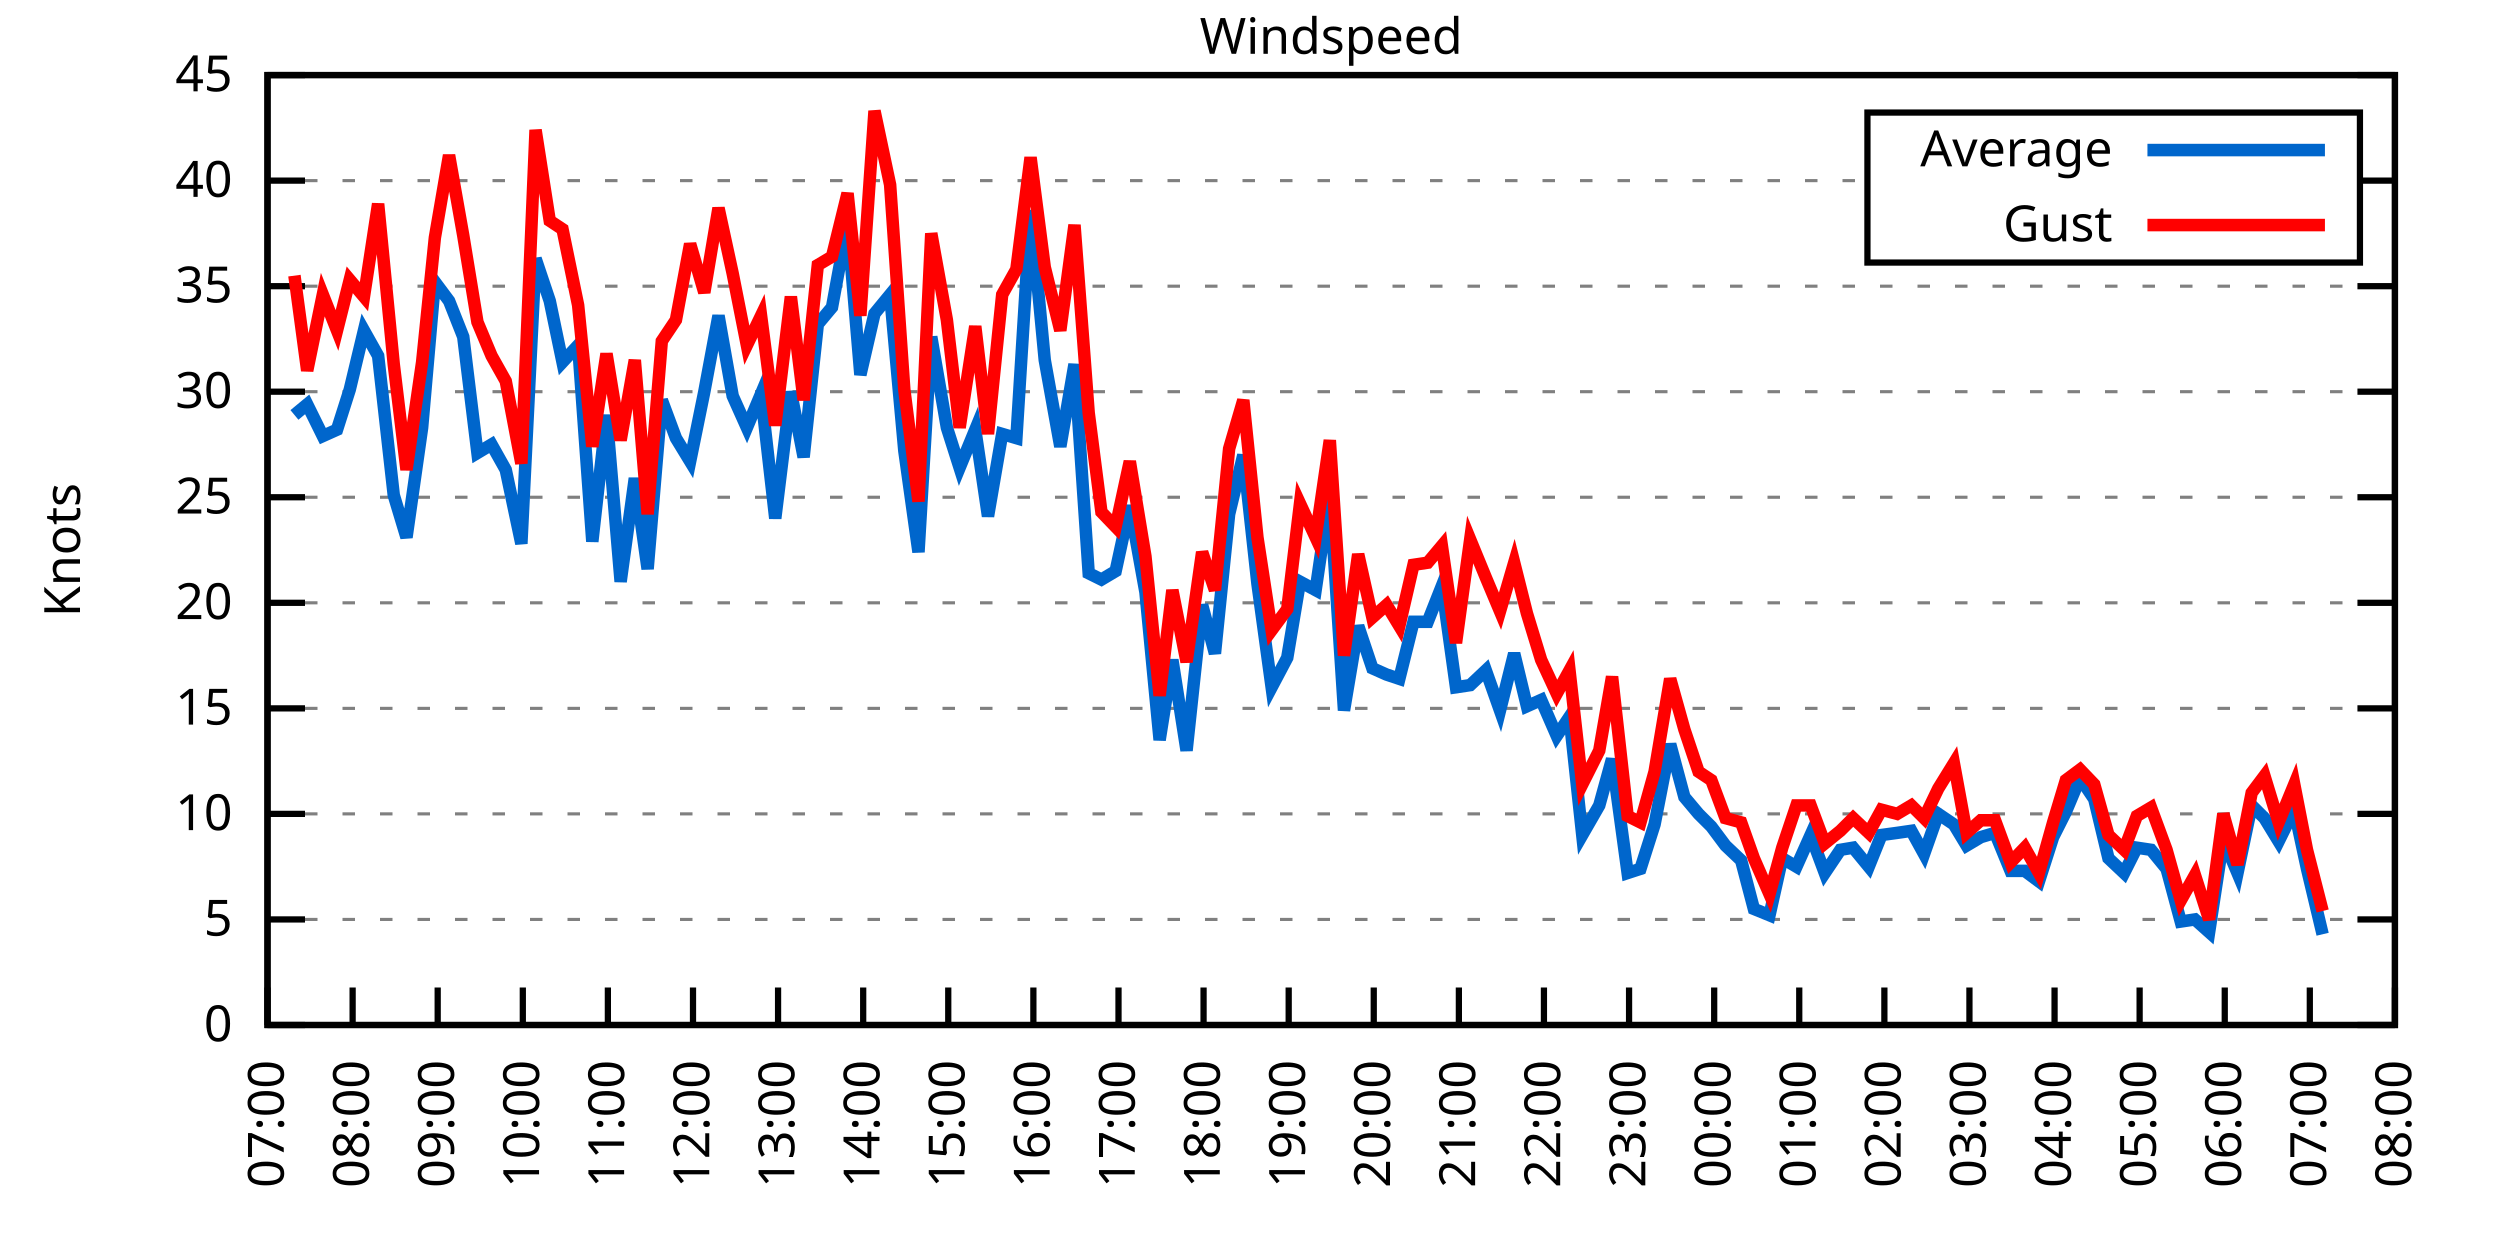
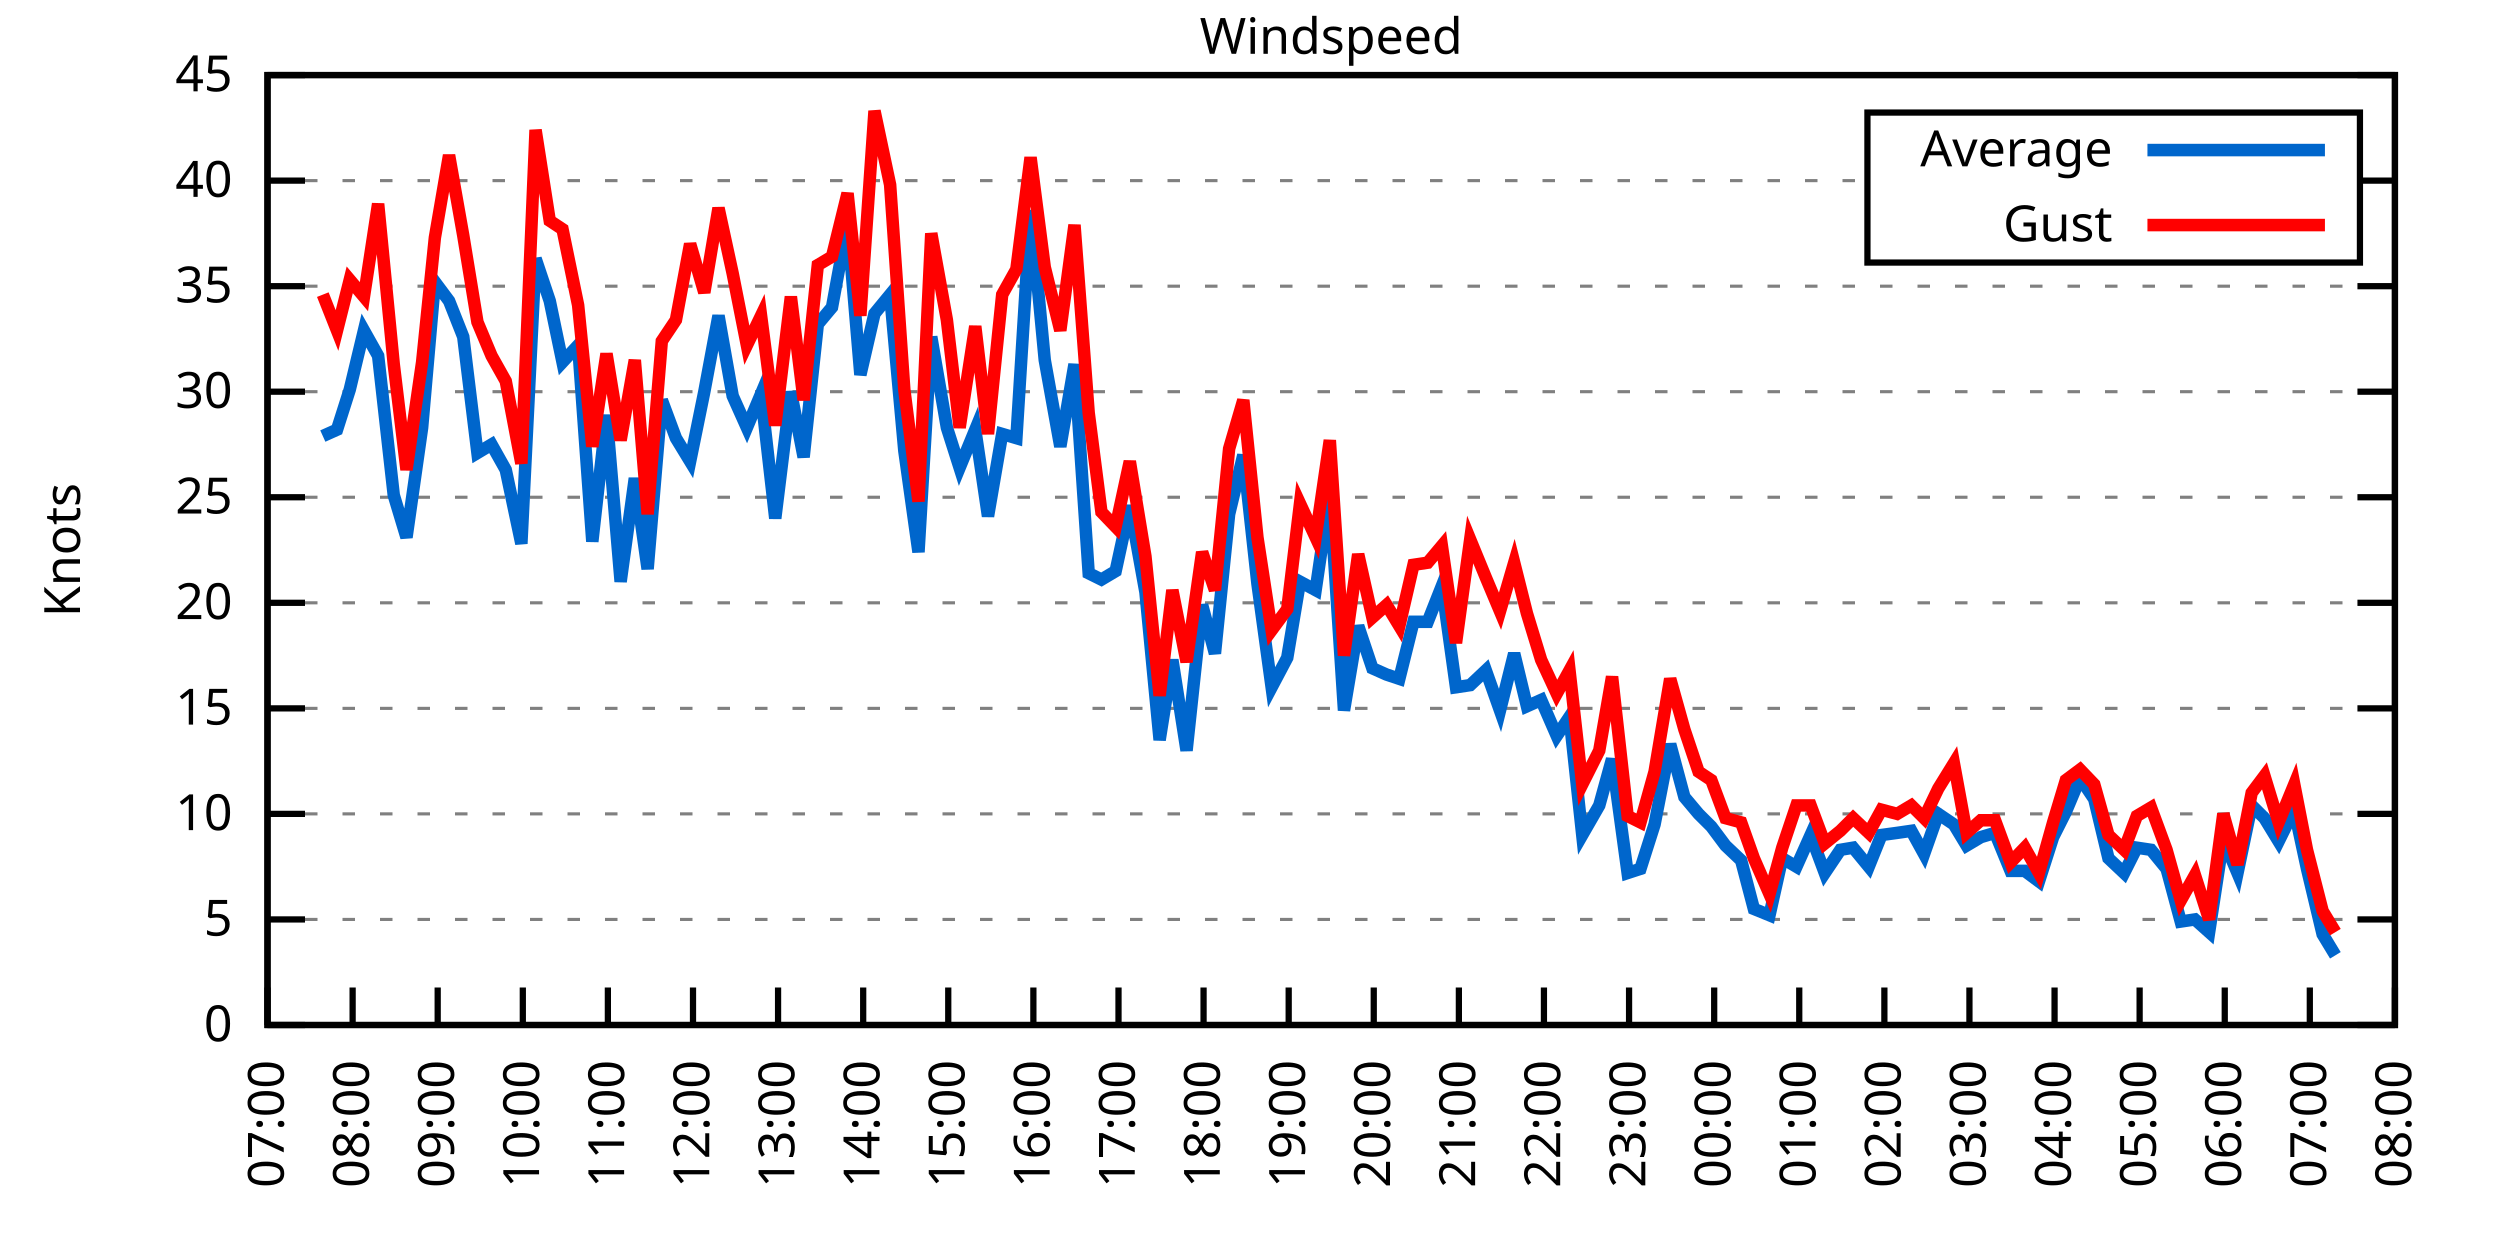
<svg xmlns="http://www.w3.org/2000/svg" xmlns:xlink="http://www.w3.org/1999/xlink" width="400" height="200" viewBox="0 0 400 200">
  <g id="gnuplot_canvas">
    <rect x="0" y="0" width="400" height="200" fill="none" />
    <defs>
      <circle id="gpDot" r="0.5" stroke-width="0.5" stroke="currentColor" />
      <path id="gpPt0" stroke-width="0.333" stroke="currentColor" d="M-1,0 h2 M0,-1 v2" />
      <path id="gpPt1" stroke-width="0.333" stroke="currentColor" d="M-1,-1 L1,1 M1,-1 L-1,1" />
      <path id="gpPt2" stroke-width="0.333" stroke="currentColor" d="M-1,0 L1,0 M0,-1 L0,1 M-1,-1 L1,1 M-1,1 L1,-1" />
      <rect id="gpPt3" stroke-width="0.333" stroke="currentColor" x="-1" y="-1" width="2" height="2" />
      <rect id="gpPt4" stroke-width="0.333" stroke="currentColor" fill="currentColor" x="-1" y="-1" width="2" height="2" />
      <circle id="gpPt5" stroke-width="0.333" stroke="currentColor" cx="0" cy="0" r="1" />
      <use xlink:href="#gpPt5" id="gpPt6" fill="currentColor" stroke="none" />
      <path id="gpPt7" stroke-width="0.333" stroke="currentColor" d="M0,-1.33 L-1.33,0.67 L1.33,0.67 z" />
      <use xlink:href="#gpPt7" id="gpPt8" fill="currentColor" stroke="none" />
      <use xlink:href="#gpPt7" id="gpPt9" stroke="currentColor" transform="rotate(180)" />
      <use xlink:href="#gpPt9" id="gpPt10" fill="currentColor" stroke="none" />
      <use xlink:href="#gpPt3" id="gpPt11" stroke="currentColor" transform="rotate(45)" />
      <use xlink:href="#gpPt11" id="gpPt12" fill="currentColor" stroke="none" />
      <path id="gpPt13" stroke-width="0.333" stroke="currentColor" d="M0,1.330 L1.265,0.411 L0.782,-1.067 L-0.782,-1.076 L-1.265,0.411 z" />
      <use xlink:href="#gpPt13" id="gpPt14" fill="currentColor" stroke="none" />
      <filter id="textbox" filterUnits="objectBoundingBox" x="0" y="0" height="1" width="1">
        <feFlood flood-color="white" flood-opacity="1" result="bgnd" />
        <feComposite in="SourceGraphic" in2="bgnd" operator="atop" />
      </filter>
      <filter id="greybox" filterUnits="objectBoundingBox" x="0" y="0" height="1" width="1">
        <feFlood flood-color="lightgrey" flood-opacity="1" result="grey" />
        <feComposite in="SourceGraphic" in2="grey" operator="atop" />
      </filter>
    </defs>
    <g fill="none" color="white" stroke="currentColor" stroke-width="1.00" stroke-linecap="butt" stroke-linejoin="miter">
</g>
    <g fill="none" color="black" stroke="currentColor" stroke-width="1.00" stroke-linecap="butt" stroke-linejoin="miter">
      <g stroke="none" shape-rendering="crispEdges">
        <polygon fill="rgb(255, 255, 255)" points="42.80,164.00 383.18,164.00 383.18,12.02 42.80,12.02 " />
      </g>
    </g>
    <g fill="none" color="black" stroke="currentColor" stroke-width="1.00" stroke-linecap="butt" stroke-linejoin="miter">
</g>
    <g fill="none" color="black" stroke="black" stroke-width="0.50" stroke-linecap="butt" stroke-linejoin="miter">
</g>
    <g fill="none" color="gray" stroke="currentColor" stroke-width="0.50" stroke-linecap="butt" stroke-linejoin="miter">
      <path stroke="gray" stroke-dasharray="2,4" class="gridline" d="M42.80,164.00 L383.19,164.00  " />
    </g>
    <g fill="none" color="gray" stroke="gray" stroke-width="1.00" stroke-linecap="butt" stroke-linejoin="miter">
</g>
    <g fill="none" color="black" stroke="currentColor" stroke-width="1.00" stroke-linecap="butt" stroke-linejoin="miter">
      <path stroke="black" d="M42.80,164.00 L48.80,164.00 M383.19,164.00 L377.19,164.00  " />
      <g transform="translate(37.20,166.60)" stroke="none" fill="black" font-family="Sans" font-size="8.00" text-anchor="end">
        <text>
          <tspan font-family="Sans"> 0</tspan>
        </text>
      </g>
    </g>
    <g fill="none" color="black" stroke="currentColor" stroke-width="1.00" stroke-linecap="butt" stroke-linejoin="miter">
</g>
    <g fill="none" color="black" stroke="black" stroke-width="0.50" stroke-linecap="butt" stroke-linejoin="miter">
</g>
    <g fill="none" color="gray" stroke="currentColor" stroke-width="0.50" stroke-linecap="butt" stroke-linejoin="miter">
      <path stroke="gray" stroke-dasharray="2,4" class="gridline" d="M42.80,147.11 L383.19,147.11  " />
    </g>
    <g fill="none" color="gray" stroke="gray" stroke-width="1.00" stroke-linecap="butt" stroke-linejoin="miter">
</g>
    <g fill="none" color="black" stroke="currentColor" stroke-width="1.00" stroke-linecap="butt" stroke-linejoin="miter">
      <path stroke="black" d="M42.80,147.11 L48.80,147.11 M383.19,147.11 L377.19,147.11  " />
      <g transform="translate(37.20,149.71)" stroke="none" fill="black" font-family="Sans" font-size="8.00" text-anchor="end">
        <text>
          <tspan font-family="Sans"> 5</tspan>
        </text>
      </g>
    </g>
    <g fill="none" color="black" stroke="currentColor" stroke-width="1.00" stroke-linecap="butt" stroke-linejoin="miter">
</g>
    <g fill="none" color="black" stroke="black" stroke-width="0.50" stroke-linecap="butt" stroke-linejoin="miter">
</g>
    <g fill="none" color="gray" stroke="currentColor" stroke-width="0.50" stroke-linecap="butt" stroke-linejoin="miter">
      <path stroke="gray" stroke-dasharray="2,4" class="gridline" d="M42.80,130.22 L383.19,130.22  " />
    </g>
    <g fill="none" color="gray" stroke="gray" stroke-width="1.00" stroke-linecap="butt" stroke-linejoin="miter">
</g>
    <g fill="none" color="black" stroke="currentColor" stroke-width="1.00" stroke-linecap="butt" stroke-linejoin="miter">
      <path stroke="black" d="M42.80,130.22 L48.80,130.22 M383.19,130.22 L377.19,130.22  " />
      <g transform="translate(37.20,132.82)" stroke="none" fill="black" font-family="Sans" font-size="8.00" text-anchor="end">
        <text>
          <tspan font-family="Sans"> 10</tspan>
        </text>
      </g>
    </g>
    <g fill="none" color="black" stroke="currentColor" stroke-width="1.00" stroke-linecap="butt" stroke-linejoin="miter">
</g>
    <g fill="none" color="black" stroke="black" stroke-width="0.50" stroke-linecap="butt" stroke-linejoin="miter">
</g>
    <g fill="none" color="gray" stroke="currentColor" stroke-width="0.50" stroke-linecap="butt" stroke-linejoin="miter">
      <path stroke="gray" stroke-dasharray="2,4" class="gridline" d="M42.80,113.34 L383.19,113.34  " />
    </g>
    <g fill="none" color="gray" stroke="gray" stroke-width="1.00" stroke-linecap="butt" stroke-linejoin="miter">
</g>
    <g fill="none" color="black" stroke="currentColor" stroke-width="1.00" stroke-linecap="butt" stroke-linejoin="miter">
      <path stroke="black" d="M42.80,113.34 L48.80,113.34 M383.19,113.34 L377.19,113.34  " />
      <g transform="translate(37.20,115.94)" stroke="none" fill="black" font-family="Sans" font-size="8.00" text-anchor="end">
        <text>
          <tspan font-family="Sans"> 15</tspan>
        </text>
      </g>
    </g>
    <g fill="none" color="black" stroke="currentColor" stroke-width="1.00" stroke-linecap="butt" stroke-linejoin="miter">
</g>
    <g fill="none" color="black" stroke="black" stroke-width="0.50" stroke-linecap="butt" stroke-linejoin="miter">
</g>
    <g fill="none" color="gray" stroke="currentColor" stroke-width="0.50" stroke-linecap="butt" stroke-linejoin="miter">
      <path stroke="gray" stroke-dasharray="2,4" class="gridline" d="M42.80,96.45 L383.19,96.45  " />
    </g>
    <g fill="none" color="gray" stroke="gray" stroke-width="1.00" stroke-linecap="butt" stroke-linejoin="miter">
</g>
    <g fill="none" color="black" stroke="currentColor" stroke-width="1.00" stroke-linecap="butt" stroke-linejoin="miter">
      <path stroke="black" d="M42.80,96.45 L48.80,96.45 M383.19,96.45 L377.19,96.45  " />
      <g transform="translate(37.20,99.05)" stroke="none" fill="black" font-family="Sans" font-size="8.00" text-anchor="end">
        <text>
          <tspan font-family="Sans"> 20</tspan>
        </text>
      </g>
    </g>
    <g fill="none" color="black" stroke="currentColor" stroke-width="1.00" stroke-linecap="butt" stroke-linejoin="miter">
</g>
    <g fill="none" color="black" stroke="black" stroke-width="0.50" stroke-linecap="butt" stroke-linejoin="miter">
</g>
    <g fill="none" color="gray" stroke="currentColor" stroke-width="0.50" stroke-linecap="butt" stroke-linejoin="miter">
      <path stroke="gray" stroke-dasharray="2,4" class="gridline" d="M42.80,79.56 L383.19,79.56  " />
    </g>
    <g fill="none" color="gray" stroke="gray" stroke-width="1.00" stroke-linecap="butt" stroke-linejoin="miter">
</g>
    <g fill="none" color="black" stroke="currentColor" stroke-width="1.00" stroke-linecap="butt" stroke-linejoin="miter">
      <path stroke="black" d="M42.80,79.56 L48.80,79.56 M383.19,79.56 L377.19,79.56  " />
      <g transform="translate(37.20,82.16)" stroke="none" fill="black" font-family="Sans" font-size="8.00" text-anchor="end">
        <text>
          <tspan font-family="Sans"> 25</tspan>
        </text>
      </g>
    </g>
    <g fill="none" color="black" stroke="currentColor" stroke-width="1.00" stroke-linecap="butt" stroke-linejoin="miter">
</g>
    <g fill="none" color="black" stroke="black" stroke-width="0.50" stroke-linecap="butt" stroke-linejoin="miter">
</g>
    <g fill="none" color="gray" stroke="currentColor" stroke-width="0.50" stroke-linecap="butt" stroke-linejoin="miter">
      <path stroke="gray" stroke-dasharray="2,4" class="gridline" d="M42.80,62.67 L383.19,62.67  " />
    </g>
    <g fill="none" color="gray" stroke="gray" stroke-width="1.00" stroke-linecap="butt" stroke-linejoin="miter">
</g>
    <g fill="none" color="black" stroke="currentColor" stroke-width="1.00" stroke-linecap="butt" stroke-linejoin="miter">
      <path stroke="black" d="M42.80,62.67 L48.80,62.67 M383.19,62.67 L377.19,62.67  " />
      <g transform="translate(37.20,65.27)" stroke="none" fill="black" font-family="Sans" font-size="8.00" text-anchor="end">
        <text>
          <tspan font-family="Sans"> 30</tspan>
        </text>
      </g>
    </g>
    <g fill="none" color="black" stroke="currentColor" stroke-width="1.00" stroke-linecap="butt" stroke-linejoin="miter">
</g>
    <g fill="none" color="black" stroke="black" stroke-width="0.50" stroke-linecap="butt" stroke-linejoin="miter">
</g>
    <g fill="none" color="gray" stroke="currentColor" stroke-width="0.50" stroke-linecap="butt" stroke-linejoin="miter">
      <path stroke="gray" stroke-dasharray="2,4" class="gridline" d="M42.80,45.79 L383.19,45.79  " />
    </g>
    <g fill="none" color="gray" stroke="gray" stroke-width="1.00" stroke-linecap="butt" stroke-linejoin="miter">
</g>
    <g fill="none" color="black" stroke="currentColor" stroke-width="1.00" stroke-linecap="butt" stroke-linejoin="miter">
      <path stroke="black" d="M42.80,45.79 L48.80,45.79 M383.19,45.79 L377.19,45.79  " />
      <g transform="translate(37.20,48.39)" stroke="none" fill="black" font-family="Sans" font-size="8.00" text-anchor="end">
        <text>
          <tspan font-family="Sans"> 35</tspan>
        </text>
      </g>
    </g>
    <g fill="none" color="black" stroke="currentColor" stroke-width="1.00" stroke-linecap="butt" stroke-linejoin="miter">
</g>
    <g fill="none" color="black" stroke="black" stroke-width="0.50" stroke-linecap="butt" stroke-linejoin="miter">
</g>
    <g fill="none" color="gray" stroke="currentColor" stroke-width="0.50" stroke-linecap="butt" stroke-linejoin="miter">
      <path stroke="gray" stroke-dasharray="2,4" class="gridline" d="M42.80,28.90 L298.79,28.90 M377.59,28.90 L383.19,28.90  " />
    </g>
    <g fill="none" color="gray" stroke="gray" stroke-width="1.00" stroke-linecap="butt" stroke-linejoin="miter">
</g>
    <g fill="none" color="black" stroke="currentColor" stroke-width="1.00" stroke-linecap="butt" stroke-linejoin="miter">
      <path stroke="black" d="M42.80,28.90 L48.80,28.90 M383.19,28.90 L377.19,28.90  " />
      <g transform="translate(37.20,31.50)" stroke="none" fill="black" font-family="Sans" font-size="8.00" text-anchor="end">
        <text>
          <tspan font-family="Sans"> 40</tspan>
        </text>
      </g>
    </g>
    <g fill="none" color="black" stroke="currentColor" stroke-width="1.00" stroke-linecap="butt" stroke-linejoin="miter">
</g>
    <g fill="none" color="black" stroke="black" stroke-width="0.50" stroke-linecap="butt" stroke-linejoin="miter">
</g>
    <g fill="none" color="gray" stroke="currentColor" stroke-width="0.50" stroke-linecap="butt" stroke-linejoin="miter">
      <path stroke="gray" stroke-dasharray="2,4" class="gridline" d="M42.80,12.01 L383.19,12.01  " />
    </g>
    <g fill="none" color="gray" stroke="gray" stroke-width="1.00" stroke-linecap="butt" stroke-linejoin="miter">
</g>
    <g fill="none" color="black" stroke="currentColor" stroke-width="1.00" stroke-linecap="butt" stroke-linejoin="miter">
      <path stroke="black" d="M42.80,12.01 L48.80,12.01 M383.19,12.01 L377.19,12.01  " />
      <g transform="translate(37.20,14.61)" stroke="none" fill="black" font-family="Sans" font-size="8.00" text-anchor="end">
        <text>
          <tspan font-family="Sans"> 45</tspan>
        </text>
      </g>
    </g>
    <g fill="none" color="black" stroke="currentColor" stroke-width="1.00" stroke-linecap="butt" stroke-linejoin="miter">
      <path stroke="black" d="M42.80,164.00 L42.80,158.00  " />
      <g transform="translate(45.40,169.60) rotate(270.00)" stroke="none" fill="black" font-family="Sans" font-size="8.00" text-anchor="end">
        <text>
          <tspan font-family="Sans">07:00</tspan>
        </text>
      </g>
    </g>
    <g fill="none" color="black" stroke="currentColor" stroke-width="1.00" stroke-linecap="butt" stroke-linejoin="miter">
      <path stroke="black" d="M56.42,164.00 L56.42,158.00  " />
      <g transform="translate(59.02,169.60) rotate(270.00)" stroke="none" fill="black" font-family="Sans" font-size="8.00" text-anchor="end">
        <text>
          <tspan font-family="Sans">08:00</tspan>
        </text>
      </g>
    </g>
    <g fill="none" color="black" stroke="currentColor" stroke-width="1.00" stroke-linecap="butt" stroke-linejoin="miter">
      <path stroke="black" d="M70.03,164.00 L70.03,158.00  " />
      <g transform="translate(72.63,169.60) rotate(270.00)" stroke="none" fill="black" font-family="Sans" font-size="8.00" text-anchor="end">
        <text>
          <tspan font-family="Sans">09:00</tspan>
        </text>
      </g>
    </g>
    <g fill="none" color="black" stroke="currentColor" stroke-width="1.00" stroke-linecap="butt" stroke-linejoin="miter">
      <path stroke="black" d="M83.65,164.00 L83.65,158.00  " />
      <g transform="translate(86.25,169.60) rotate(270.00)" stroke="none" fill="black" font-family="Sans" font-size="8.00" text-anchor="end">
        <text>
          <tspan font-family="Sans">10:00</tspan>
        </text>
      </g>
    </g>
    <g fill="none" color="black" stroke="currentColor" stroke-width="1.00" stroke-linecap="butt" stroke-linejoin="miter">
      <path stroke="black" d="M97.26,164.00 L97.26,158.00  " />
      <g transform="translate(99.86,169.60) rotate(270.00)" stroke="none" fill="black" font-family="Sans" font-size="8.00" text-anchor="end">
        <text>
          <tspan font-family="Sans">11:00</tspan>
        </text>
      </g>
    </g>
    <g fill="none" color="black" stroke="currentColor" stroke-width="1.00" stroke-linecap="butt" stroke-linejoin="miter">
      <path stroke="black" d="M110.88,164.00 L110.88,158.00  " />
      <g transform="translate(113.48,169.60) rotate(270.00)" stroke="none" fill="black" font-family="Sans" font-size="8.00" text-anchor="end">
        <text>
          <tspan font-family="Sans">12:00</tspan>
        </text>
      </g>
    </g>
    <g fill="none" color="black" stroke="currentColor" stroke-width="1.00" stroke-linecap="butt" stroke-linejoin="miter">
      <path stroke="black" d="M124.49,164.00 L124.49,158.00  " />
      <g transform="translate(127.09,169.60) rotate(270.00)" stroke="none" fill="black" font-family="Sans" font-size="8.00" text-anchor="end">
        <text>
          <tspan font-family="Sans">13:00</tspan>
        </text>
      </g>
    </g>
    <g fill="none" color="black" stroke="currentColor" stroke-width="1.00" stroke-linecap="butt" stroke-linejoin="miter">
      <path stroke="black" d="M138.11,164.00 L138.11,158.00  " />
      <g transform="translate(140.71,169.60) rotate(270.00)" stroke="none" fill="black" font-family="Sans" font-size="8.00" text-anchor="end">
        <text>
          <tspan font-family="Sans">14:00</tspan>
        </text>
      </g>
    </g>
    <g fill="none" color="black" stroke="currentColor" stroke-width="1.00" stroke-linecap="butt" stroke-linejoin="miter">
      <path stroke="black" d="M151.72,164.00 L151.72,158.00  " />
      <g transform="translate(154.32,169.60) rotate(270.00)" stroke="none" fill="black" font-family="Sans" font-size="8.00" text-anchor="end">
        <text>
          <tspan font-family="Sans">15:00</tspan>
        </text>
      </g>
    </g>
    <g fill="none" color="black" stroke="currentColor" stroke-width="1.00" stroke-linecap="butt" stroke-linejoin="miter">
      <path stroke="black" d="M165.34,164.00 L165.34,158.00  " />
      <g transform="translate(167.94,169.60) rotate(270.00)" stroke="none" fill="black" font-family="Sans" font-size="8.00" text-anchor="end">
        <text>
          <tspan font-family="Sans">16:00</tspan>
        </text>
      </g>
    </g>
    <g fill="none" color="black" stroke="currentColor" stroke-width="1.00" stroke-linecap="butt" stroke-linejoin="miter">
      <path stroke="black" d="M178.96,164.00 L178.96,158.00  " />
      <g transform="translate(181.56,169.60) rotate(270.00)" stroke="none" fill="black" font-family="Sans" font-size="8.00" text-anchor="end">
        <text>
          <tspan font-family="Sans">17:00</tspan>
        </text>
      </g>
    </g>
    <g fill="none" color="black" stroke="currentColor" stroke-width="1.00" stroke-linecap="butt" stroke-linejoin="miter">
      <path stroke="black" d="M192.57,164.00 L192.57,158.00  " />
      <g transform="translate(195.17,169.60) rotate(270.00)" stroke="none" fill="black" font-family="Sans" font-size="8.00" text-anchor="end">
        <text>
          <tspan font-family="Sans">18:00</tspan>
        </text>
      </g>
    </g>
    <g fill="none" color="black" stroke="currentColor" stroke-width="1.00" stroke-linecap="butt" stroke-linejoin="miter">
      <path stroke="black" d="M206.19,164.00 L206.19,158.00  " />
      <g transform="translate(208.79,169.60) rotate(270.00)" stroke="none" fill="black" font-family="Sans" font-size="8.00" text-anchor="end">
        <text>
          <tspan font-family="Sans">19:00</tspan>
        </text>
      </g>
    </g>
    <g fill="none" color="black" stroke="currentColor" stroke-width="1.00" stroke-linecap="butt" stroke-linejoin="miter">
      <path stroke="black" d="M219.80,164.00 L219.80,158.00  " />
      <g transform="translate(222.40,169.60) rotate(270.00)" stroke="none" fill="black" font-family="Sans" font-size="8.00" text-anchor="end">
        <text>
          <tspan font-family="Sans">20:00</tspan>
        </text>
      </g>
    </g>
    <g fill="none" color="black" stroke="currentColor" stroke-width="1.00" stroke-linecap="butt" stroke-linejoin="miter">
      <path stroke="black" d="M233.42,164.00 L233.42,158.00  " />
      <g transform="translate(236.02,169.60) rotate(270.00)" stroke="none" fill="black" font-family="Sans" font-size="8.00" text-anchor="end">
        <text>
          <tspan font-family="Sans">21:00</tspan>
        </text>
      </g>
    </g>
    <g fill="none" color="black" stroke="currentColor" stroke-width="1.00" stroke-linecap="butt" stroke-linejoin="miter">
      <path stroke="black" d="M247.03,164.00 L247.03,158.00  " />
      <g transform="translate(249.63,169.60) rotate(270.00)" stroke="none" fill="black" font-family="Sans" font-size="8.00" text-anchor="end">
        <text>
          <tspan font-family="Sans">22:00</tspan>
        </text>
      </g>
    </g>
    <g fill="none" color="black" stroke="currentColor" stroke-width="1.00" stroke-linecap="butt" stroke-linejoin="miter">
      <path stroke="black" d="M260.65,164.00 L260.65,158.00  " />
      <g transform="translate(263.25,169.60) rotate(270.00)" stroke="none" fill="black" font-family="Sans" font-size="8.00" text-anchor="end">
        <text>
          <tspan font-family="Sans">23:00</tspan>
        </text>
      </g>
    </g>
    <g fill="none" color="black" stroke="currentColor" stroke-width="1.00" stroke-linecap="butt" stroke-linejoin="miter">
      <path stroke="black" d="M274.27,164.00 L274.27,158.00  " />
      <g transform="translate(276.87,169.60) rotate(270.00)" stroke="none" fill="black" font-family="Sans" font-size="8.00" text-anchor="end">
        <text>
          <tspan font-family="Sans">00:00</tspan>
        </text>
      </g>
    </g>
    <g fill="none" color="black" stroke="currentColor" stroke-width="1.00" stroke-linecap="butt" stroke-linejoin="miter">
      <path stroke="black" d="M287.88,164.00 L287.88,158.00  " />
      <g transform="translate(290.48,169.60) rotate(270.00)" stroke="none" fill="black" font-family="Sans" font-size="8.00" text-anchor="end">
        <text>
          <tspan font-family="Sans">01:00</tspan>
        </text>
      </g>
    </g>
    <g fill="none" color="black" stroke="currentColor" stroke-width="1.00" stroke-linecap="butt" stroke-linejoin="miter">
      <path stroke="black" d="M301.50,164.00 L301.50,158.00  " />
      <g transform="translate(304.10,169.60) rotate(270.00)" stroke="none" fill="black" font-family="Sans" font-size="8.00" text-anchor="end">
        <text>
          <tspan font-family="Sans">02:00</tspan>
        </text>
      </g>
    </g>
    <g fill="none" color="black" stroke="currentColor" stroke-width="1.00" stroke-linecap="butt" stroke-linejoin="miter">
      <path stroke="black" d="M315.11,164.00 L315.11,158.00  " />
      <g transform="translate(317.71,169.60) rotate(270.00)" stroke="none" fill="black" font-family="Sans" font-size="8.00" text-anchor="end">
        <text>
          <tspan font-family="Sans">03:00</tspan>
        </text>
      </g>
    </g>
    <g fill="none" color="black" stroke="currentColor" stroke-width="1.00" stroke-linecap="butt" stroke-linejoin="miter">
      <path stroke="black" d="M328.73,164.00 L328.73,158.00  " />
      <g transform="translate(331.33,169.60) rotate(270.00)" stroke="none" fill="black" font-family="Sans" font-size="8.00" text-anchor="end">
        <text>
          <tspan font-family="Sans">04:00</tspan>
        </text>
      </g>
    </g>
    <g fill="none" color="black" stroke="currentColor" stroke-width="1.00" stroke-linecap="butt" stroke-linejoin="miter">
      <path stroke="black" d="M342.34,164.00 L342.34,158.00  " />
      <g transform="translate(344.94,169.60) rotate(270.00)" stroke="none" fill="black" font-family="Sans" font-size="8.00" text-anchor="end">
        <text>
          <tspan font-family="Sans">05:00</tspan>
        </text>
      </g>
    </g>
    <g fill="none" color="black" stroke="currentColor" stroke-width="1.00" stroke-linecap="butt" stroke-linejoin="miter">
      <path stroke="black" d="M355.96,164.00 L355.96,158.00  " />
      <g transform="translate(358.56,169.60) rotate(270.00)" stroke="none" fill="black" font-family="Sans" font-size="8.00" text-anchor="end">
        <text>
          <tspan font-family="Sans">06:00</tspan>
        </text>
      </g>
    </g>
    <g fill="none" color="black" stroke="currentColor" stroke-width="1.00" stroke-linecap="butt" stroke-linejoin="miter">
      <path stroke="black" d="M369.57,164.00 L369.57,158.00  " />
      <g transform="translate(372.17,169.60) rotate(270.00)" stroke="none" fill="black" font-family="Sans" font-size="8.00" text-anchor="end">
        <text>
          <tspan font-family="Sans">07:00</tspan>
        </text>
      </g>
    </g>
    <g fill="none" color="black" stroke="currentColor" stroke-width="1.00" stroke-linecap="butt" stroke-linejoin="miter">
      <path stroke="black" d="M383.19,164.00 L383.19,158.00  " />
      <g transform="translate(385.79,169.60) rotate(270.00)" stroke="none" fill="black" font-family="Sans" font-size="8.00" text-anchor="end">
        <text>
          <tspan font-family="Sans">08:00</tspan>
        </text>
      </g>
    </g>
    <g fill="none" color="black" stroke="currentColor" stroke-width="1.00" stroke-linecap="butt" stroke-linejoin="miter">
</g>
    <g fill="none" color="black" stroke="currentColor" stroke-width="1.00" stroke-linecap="butt" stroke-linejoin="miter">
      <path stroke="black" d="M42.80,12.01 L42.80,164.00 L383.19,164.00 L383.19,12.01 L42.80,12.01 Z  " />
    </g>
    <g fill="none" color="black" stroke="currentColor" stroke-width="1.00" stroke-linecap="butt" stroke-linejoin="miter">
</g>
    <g fill="none" color="black" stroke="currentColor" stroke-width="1.00" stroke-linecap="butt" stroke-linejoin="miter">
      <path stroke="black" d="M298.79,42.01 L298.79,18.01 L377.59,18.01 L377.59,42.01 L298.79,42.01 Z  " />
    </g>
    <g id="Windspeed_plot_1">
      <g fill="none" color="white" stroke="black" stroke-width="2.00" stroke-linecap="butt" stroke-linejoin="miter">
</g>
      <g fill="none" color="black" stroke="currentColor" stroke-width="2.00" stroke-linecap="butt" stroke-linejoin="miter">
        <g transform="translate(337.99,26.61)" stroke="none" fill="black" font-family="Sans" font-size="8.00" text-anchor="end">
          <text>
            <tspan font-family="Sans">Average</tspan>
          </text>
        </g>
      </g>
      <g fill="none" color="black" stroke="currentColor" stroke-width="2.00" stroke-linecap="butt" stroke-linejoin="miter">
-         <path stroke="rgb(  0, 102, 204)" d="M343.59,24.01 L371.99,24.01 M47.11,66.39 L49.15,64.70 L51.65,69.77 L53.92,68.75 L55.96,62.34 L58.23,52.88   L60.50,56.93 L63.00,79.22 L65.04,85.98 L67.54,68.42 L69.58,45.11 L71.85,48.15 L74.12,53.89 L76.39,72.47   L78.65,71.12 L80.92,75.17 L83.42,86.99 L85.69,41.39 L87.96,48.15 L90.00,57.94 L92.50,55.24 L94.77,86.65   L97.04,66.39 L99.30,93.07 L101.57,76.52 L103.62,91.04 L105.89,64.02 L108.15,70.10 L110.42,73.82 L112.69,62.67   L114.96,50.51 L117.23,63.35 L119.50,68.42 L121.77,63.01 L124.04,82.94 L126.54,62.67 L128.58,73.14 L130.85,51.87   L133.12,49.16 L135.61,35.65 L137.66,59.97 L139.92,50.18 L142.42,47.14 L144.69,72.13 L146.96,88.34 L149.00,53.89   L151.50,68.42 L153.54,74.83 L156.04,68.75 L158.08,82.60 L160.35,69.43 L162.62,70.10 L164.89,33.63 L167.16,57.61   L169.65,71.45 L171.92,58.28 L174.19,91.72 L176.23,92.73 L178.50,91.38 L180.77,80.91 L183.27,94.76 L185.54,118.40   L187.58,105.57 L189.85,120.09 L192.34,96.79 L194.39,104.56 L196.66,82.26 L198.93,72.81 L201.19,93.41 L203.46,109.96   L205.96,105.23 L208.00,93.07 L210.50,94.42 L212.77,78.89 L215.04,113.67 L217.31,100.16 L219.58,106.92 L221.85,107.93   L223.89,108.61 L226.16,99.49 L228.43,99.49 L230.70,93.75 L232.96,109.96 L235.23,109.62 L237.73,107.26 L240.00,113.67   L242.27,104.56 L244.31,113.00 L246.58,111.99 L249.08,117.73 L251.12,114.69 L253.16,133.60 L255.88,128.87 L257.93,121.44   L260.42,139.68 L262.47,139.01 L264.73,131.91 L267.23,119.08 L269.50,127.52 L271.77,130.22 L273.81,132.25 L276.08,135.29   L278.58,137.66 L280.62,145.42 L283.12,146.44 L285.16,137.32 L287.43,138.67 L289.70,133.60 L291.97,139.68 L294.46,135.97   L296.50,135.63 L299.00,138.67 L301.04,133.60 L303.54,133.26 L305.81,132.93 L307.85,136.64 L310.12,130.22 L312.62,131.91   L314.66,135.29 L316.93,133.94 L319.20,133.26 L321.69,139.34 L323.96,139.34 L326.23,141.03 L328.50,133.94 L330.54,129.89   L332.81,124.48 L335.08,127.86 L337.35,137.32 L339.85,139.68 L341.89,135.63 L344.16,135.97 L346.65,139.01 L348.92,147.45   L351.19,147.11 L353.46,149.14 L355.73,134.28 L358.00,139.68 L360.27,128.87 L362.31,130.90 L364.58,134.62 L367.08,129.55   L369.12,139.01 L371.62,149.48  " />
+         <path stroke="rgb(  0, 102, 204)" d="M343.59,24.01 L371.99,24.01 M51.65,69.77 L53.92,68.75 L55.96,62.34 L58.23,52.88 L60.50,56.93 L63.00,79.22   L65.04,85.98 L67.54,68.42 L69.58,45.11 L71.85,48.15 L74.12,53.89 L76.39,72.47 L78.65,71.12 L80.92,75.17   L83.42,86.99 L85.69,41.39 L87.96,48.15 L90.00,57.94 L92.50,55.24 L94.77,86.65 L97.04,66.39 L99.30,93.07   L101.57,76.52 L103.62,91.04 L105.89,64.02 L108.15,70.10 L110.42,73.82 L112.69,62.67 L114.96,50.51 L117.23,63.35   L119.50,68.42 L121.77,63.01 L124.04,82.94 L126.54,62.67 L128.58,73.14 L130.85,51.87 L133.12,49.16 L135.61,35.65   L137.66,59.97 L139.92,50.18 L142.42,47.14 L144.69,72.13 L146.96,88.34 L149.00,53.89 L151.50,68.42 L153.54,74.83   L156.04,68.75 L158.08,82.60 L160.35,69.43 L162.62,70.10 L164.89,33.63 L167.16,57.61 L169.65,71.45 L171.92,58.28   L174.19,91.72 L176.23,92.73 L178.50,91.38 L180.77,80.91 L183.27,94.76 L185.54,118.40 L187.58,105.57 L189.85,120.09   L192.34,96.79 L194.39,104.56 L196.66,82.26 L198.93,72.81 L201.19,93.41 L203.46,109.96 L205.96,105.23 L208.00,93.07   L210.50,94.42 L212.77,78.89 L215.04,113.67 L217.31,100.16 L219.58,106.92 L221.85,107.93 L223.89,108.61 L226.16,99.49   L228.43,99.49 L230.70,93.75 L232.96,109.96 L235.23,109.62 L237.73,107.26 L240.00,113.67 L242.27,104.56 L244.31,113.00   L246.58,111.99 L249.08,117.73 L251.12,114.69 L253.16,133.60 L255.88,128.87 L257.93,121.44 L260.42,139.68 L262.47,139.01   L264.73,131.91 L267.23,119.08 L269.50,127.52 L271.77,130.22 L273.81,132.25 L276.08,135.29 L278.58,137.66 L280.62,145.42   L283.12,146.44 L285.16,137.32 L287.43,138.67 L289.70,133.60 L291.97,139.68 L294.46,135.97 L296.50,135.63 L299.00,138.67   L301.04,133.60 L303.54,133.26 L305.81,132.93 L307.85,136.64 L310.12,130.22 L312.62,131.91 L314.66,135.29 L316.93,133.94   L319.20,133.26 L321.69,139.34 L323.96,139.34 L326.23,141.03 L328.50,133.94 L330.54,129.89 L332.81,124.48 L335.08,127.86   L337.35,137.32 L339.85,139.68 L341.89,135.63 L344.16,135.97 L346.65,139.01 L348.92,147.45 L351.19,147.11 L353.46,149.14   L355.73,134.28 L358.00,139.68 L360.27,128.87 L362.31,130.90 L364.58,134.62 L367.08,129.55 L369.12,139.01 L371.62,149.48   L373.66,152.85  " />
      </g>
    </g>
    <g id="Windspeed_plot_2">
      <g fill="none" color="black" stroke="currentColor" stroke-width="2.00" stroke-linecap="butt" stroke-linejoin="miter">
        <g transform="translate(337.99,38.61)" stroke="none" fill="black" font-family="Sans" font-size="8.00" text-anchor="end">
          <text>
            <tspan font-family="Sans">Gust</tspan>
          </text>
        </g>
      </g>
      <g fill="none" color="black" stroke="currentColor" stroke-width="2.00" stroke-linecap="butt" stroke-linejoin="miter">
-         <path stroke="rgb(255,   0,   0)" d="M343.59,36.01 L371.99,36.01 M47.11,44.10 L49.15,59.30 L51.65,47.14 L53.92,52.88 L55.96,44.77 L58.23,47.47   L60.50,32.61 L63.00,58.28 L65.04,75.17 L67.54,57.94 L69.58,38.02 L71.85,24.84 L74.12,37.68 L76.39,51.53   L78.65,56.93 L80.92,60.98 L83.42,74.16 L85.69,20.79 L87.96,35.32 L90.00,36.67 L92.50,48.83 L94.77,71.45   L97.04,56.59 L99.30,70.44 L101.57,57.61 L103.62,82.26 L105.89,54.57 L108.15,51.19 L110.42,39.03 L112.69,46.80   L114.96,33.29 L117.23,43.76 L119.50,55.24 L121.77,50.51 L124.04,68.08 L126.54,47.47 L128.58,64.02 L130.85,42.41   L133.12,41.06 L135.61,30.92 L137.66,50.51 L139.92,17.75 L142.42,29.57 L144.69,62.34 L146.96,80.24 L149.00,37.34   L151.50,51.19 L153.54,68.42 L156.04,52.20 L158.08,69.43 L160.35,47.14 L162.62,43.08 L164.89,25.18 L167.16,42.75   L169.65,52.88 L171.92,35.99 L174.19,66.05 L176.23,81.93 L178.50,84.29 L180.77,73.82 L183.27,89.02 L185.54,111.31   L187.58,94.42 L189.85,105.91 L192.34,88.34 L194.39,94.42 L196.66,71.79 L198.93,64.02 L201.19,85.98 L203.46,100.84   L205.96,97.46 L208.00,80.57 L210.50,85.98 L212.77,70.44 L215.04,104.89 L217.31,88.68 L219.58,98.81 L221.85,96.79   L223.89,100.16 L226.16,90.37 L228.43,90.03 L230.70,87.33 L232.96,102.87 L235.23,86.32 L237.73,92.40 L240.00,97.80   L242.27,90.03 L244.31,98.14 L246.58,105.57 L249.08,110.97 L251.12,107.26 L253.16,125.50 L255.88,120.09 L257.93,108.27   L260.42,130.56 L262.47,131.58 L264.73,123.47 L267.23,108.61 L269.50,116.71 L271.77,123.47 L273.81,124.82 L276.08,130.90   L278.58,131.58 L280.62,137.32 L283.12,143.06 L285.16,135.63 L287.43,128.87 L289.70,128.87 L291.97,134.95 L294.46,132.93   L296.50,130.90 L299.00,133.26 L301.04,129.55 L303.54,130.22 L305.81,128.87 L307.85,130.90 L310.12,126.17 L312.62,122.12   L314.66,133.26 L316.93,131.24 L319.20,131.24 L321.69,137.99 L323.96,135.63 L326.23,139.68 L328.50,131.58 L330.54,124.82   L332.81,123.13 L335.08,125.50 L337.35,133.60 L339.85,135.97 L341.89,130.56 L344.16,129.21 L346.65,135.97 L348.92,144.07   L351.19,140.02 L353.46,147.11 L355.73,130.22 L358.00,138.33 L360.27,126.85 L362.31,124.14 L364.58,131.58 L367.08,125.50   L369.12,135.97 L371.62,145.76  " />
+         <path stroke="rgb(255,   0,   0)" d="M343.59,36.01 L371.99,36.01 M51.65,47.14 L53.92,52.88 L55.96,44.77 L58.23,47.47 L60.50,32.61 L63.00,58.28   L65.04,75.17 L67.54,57.94 L69.58,38.02 L71.85,24.84 L74.12,37.68 L76.39,51.53 L78.65,56.93 L80.92,60.98   L83.42,74.16 L85.69,20.79 L87.96,35.32 L90.00,36.67 L92.50,48.83 L94.77,71.45 L97.04,56.59 L99.30,70.44   L101.57,57.61 L103.62,82.26 L105.89,54.57 L108.15,51.19 L110.42,39.03 L112.69,46.80 L114.96,33.29 L117.23,43.76   L119.50,55.24 L121.77,50.51 L124.04,68.08 L126.54,47.47 L128.58,64.02 L130.85,42.41 L133.12,41.06 L135.61,30.92   L137.66,50.51 L139.92,17.75 L142.42,29.57 L144.69,62.34 L146.96,80.24 L149.00,37.34 L151.50,51.19 L153.54,68.42   L156.04,52.20 L158.08,69.43 L160.35,47.14 L162.62,43.08 L164.89,25.18 L167.16,42.75 L169.65,52.88 L171.92,35.99   L174.19,66.05 L176.23,81.93 L178.50,84.29 L180.77,73.82 L183.27,89.02 L185.54,111.31 L187.58,94.42 L189.85,105.91   L192.34,88.34 L194.39,94.42 L196.66,71.79 L198.93,64.02 L201.19,85.98 L203.46,100.84 L205.96,97.46 L208.00,80.57   L210.50,85.98 L212.77,70.44 L215.04,104.89 L217.31,88.68 L219.58,98.81 L221.85,96.79 L223.89,100.16 L226.16,90.37   L228.43,90.03 L230.70,87.33 L232.96,102.87 L235.23,86.32 L237.73,92.40 L240.00,97.80 L242.27,90.03 L244.31,98.14   L246.58,105.57 L249.08,110.97 L251.12,107.26 L253.16,125.50 L255.88,120.09 L257.93,108.27 L260.42,130.56 L262.47,131.58   L264.73,123.47 L267.23,108.61 L269.50,116.71 L271.77,123.47 L273.81,124.82 L276.08,130.90 L278.58,131.58 L280.62,137.32   L283.12,143.06 L285.16,135.63 L287.43,128.87 L289.70,128.87 L291.97,134.95 L294.46,132.93 L296.50,130.90 L299.00,133.26   L301.04,129.55 L303.54,130.22 L305.81,128.87 L307.85,130.90 L310.12,126.17 L312.62,122.12 L314.66,133.26 L316.93,131.24   L319.20,131.24 L321.69,137.99 L323.96,135.63 L326.23,139.68 L328.50,131.58 L330.54,124.82 L332.81,123.13 L335.08,125.50   L337.35,133.60 L339.85,135.97 L341.89,130.56 L344.16,129.21 L346.65,135.97 L348.92,144.07 L351.19,140.02 L353.46,147.11   L355.73,130.22 L358.00,138.33 L360.27,126.85 L362.31,124.14 L364.58,131.58 L367.08,125.50 L369.12,135.97 L371.62,145.76   L373.66,149.14  " />
      </g>
    </g>
    <g fill="none" color="black" stroke="currentColor" stroke-width="2.00" stroke-linecap="butt" stroke-linejoin="miter">
</g>
    <g fill="none" color="black" stroke="black" stroke-width="1.00" stroke-linecap="butt" stroke-linejoin="miter">
</g>
    <g fill="none" color="black" stroke="currentColor" stroke-width="1.00" stroke-linecap="butt" stroke-linejoin="miter">
      <path stroke="black" d="M42.80,12.01 L42.80,164.00 L383.19,164.00 L383.19,12.01 L42.80,12.01 Z  " />
      <g transform="translate(12.80,88.01) rotate(270.00)" stroke="none" fill="black" font-family="Sans" font-size="8.00" text-anchor="middle">
        <text>
          <tspan font-family="Sans">Knots</tspan>
        </text>
      </g>
    </g>
    <g fill="none" color="black" stroke="currentColor" stroke-width="1.00" stroke-linecap="butt" stroke-linejoin="miter">
</g>
    <g fill="none" color="black" stroke="currentColor" stroke-width="1.00" stroke-linecap="butt" stroke-linejoin="miter">
      <g transform="translate(212.99,8.61)" stroke="none" fill="black" font-family="Sans" font-size="8.00" text-anchor="middle">
        <text>
          <tspan font-family="Sans">Windspeed</tspan>
        </text>
      </g>
    </g>
    <g fill="none" color="black" stroke="currentColor" stroke-width="1.00" stroke-linecap="butt" stroke-linejoin="miter">
</g>
  </g>
</svg>
